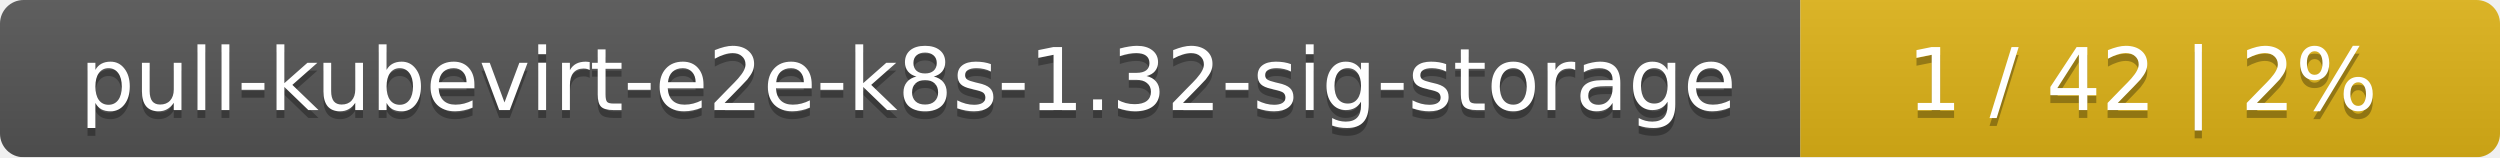
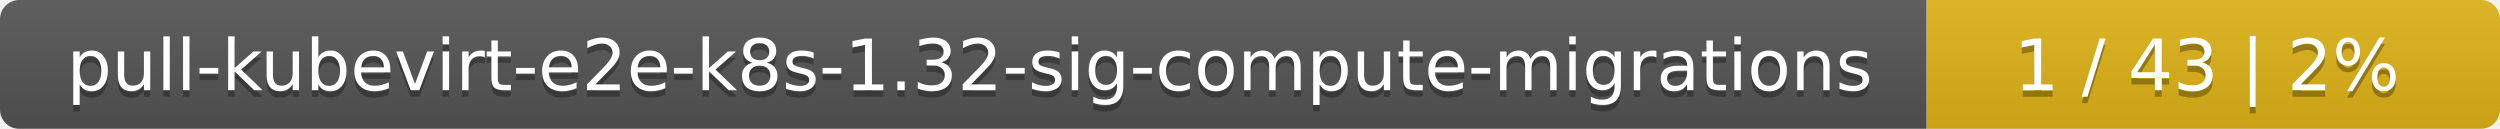
- <svg xmlns="http://www.w3.org/2000/svg" width="318" height="20">
+ <svg xmlns="http://www.w3.org/2000/svg" width="388" height="20">
  <linearGradient id="smooth" x2="0" y2="100%">
    <stop offset="0" stop-color="#bbb" stop-opacity=".1" />
    <stop offset="1" stop-opacity=".1" />
  </linearGradient>
  <mask id="round">
-     <rect width="318" height="20" rx="3" fill="#fff" />
+     <rect width="388" height="20" rx="3" fill="#fff" />
  </mask>
  <g mask="url(#round)">
-     <rect width="229" height="20" fill="#555" />
-     <rect x="229" width="89" height="20" fill="#dfb317" />
-     <rect width="318" height="20" fill="url(#smooth)" />
+     <rect width="299" height="20" fill="#555" />
+     <rect x="299" width="89" height="20" fill="#dfb317" />
+     <rect width="388" height="20" fill="url(#smooth)" />
  </g>
  <g fill="#fff" text-anchor="middle" font-family="DejaVu Sans,Verdana,Geneva,sans-serif" font-size="11">
-     <text x="115.5" y="15" fill="#010101" fill-opacity=".3">pull-kubevirt-e2e-k8s-1.32-sig-storage</text>
-     <text x="115.5" y="14">pull-kubevirt-e2e-k8s-1.32-sig-storage</text>
-     <text x="272.5" y="15" fill="#010101" fill-opacity=".3">1 / 42    |    2%</text>
-     <text x="272.5" y="14">1 / 42    |    2%</text>
+     <text x="150.5" y="15" fill="#010101" fill-opacity=".3">pull-kubevirt-e2e-k8s-1.32-sig-compute-migrations</text>
+     <text x="150.5" y="14">pull-kubevirt-e2e-k8s-1.32-sig-compute-migrations</text>
+     <text x="342.5" y="15" fill="#010101" fill-opacity=".3">1 / 43    |    2%</text>
+     <text x="342.5" y="14">1 / 43    |    2%</text>
  </g>
</svg>
